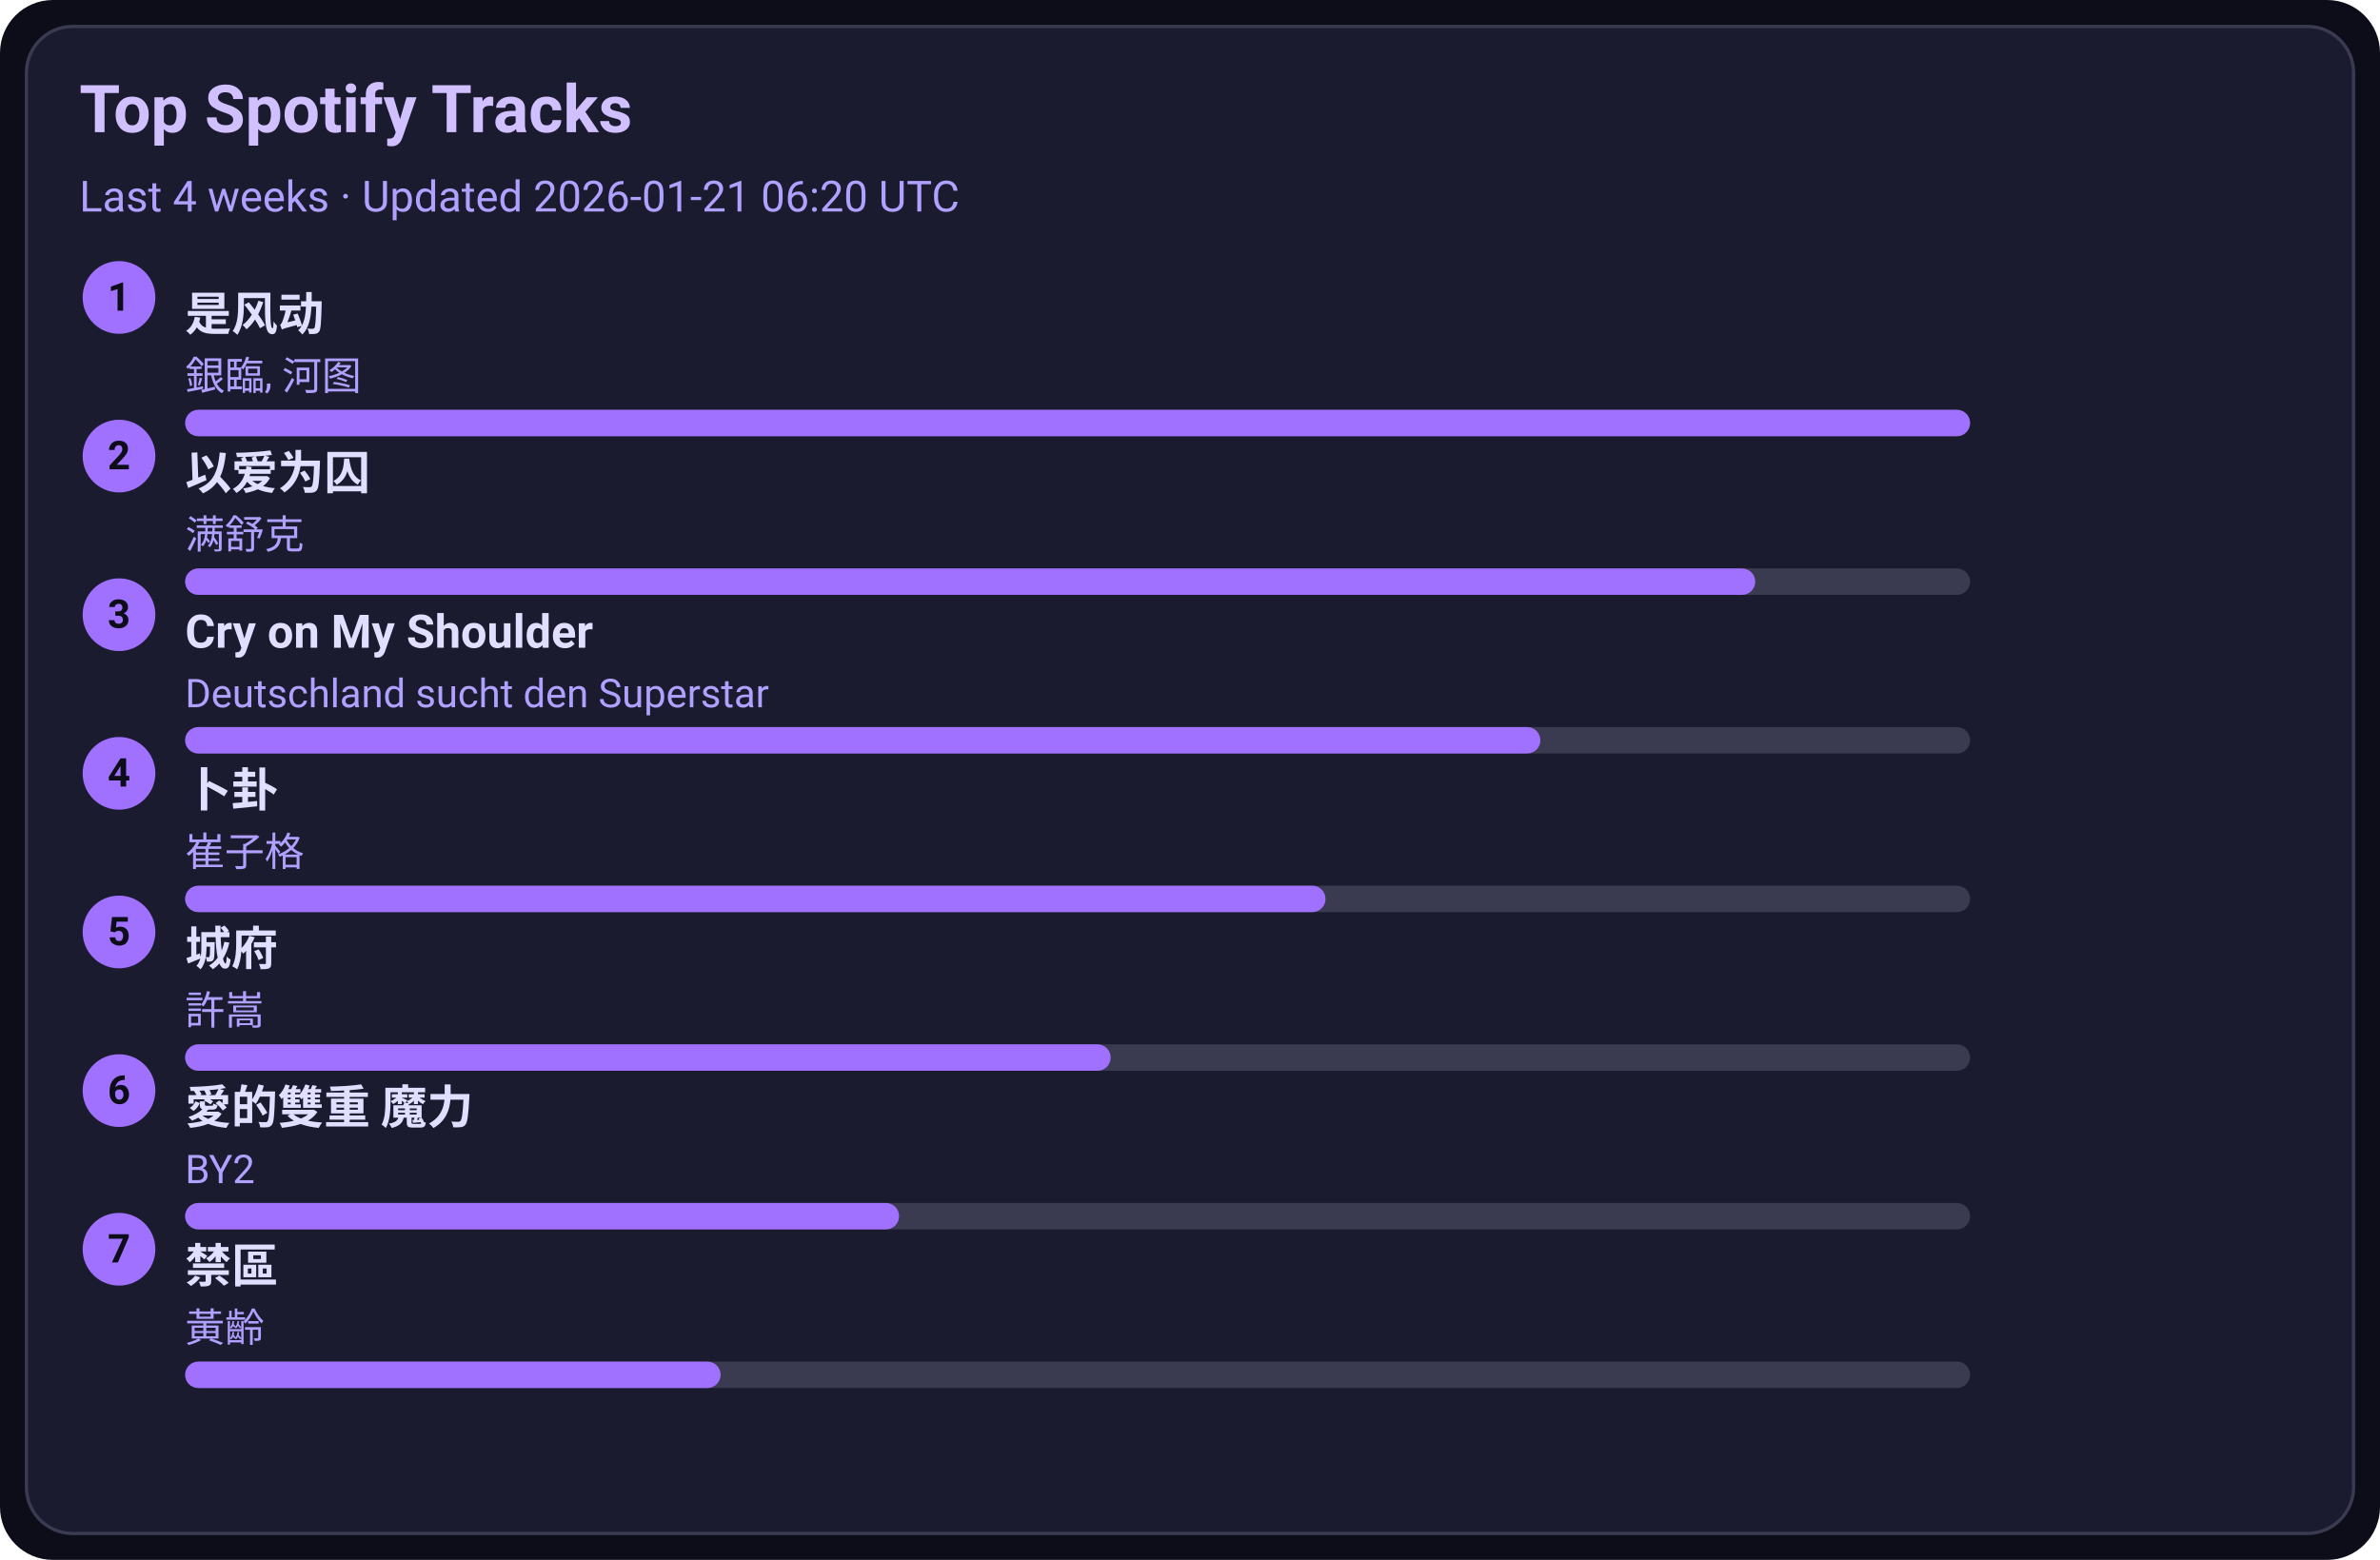
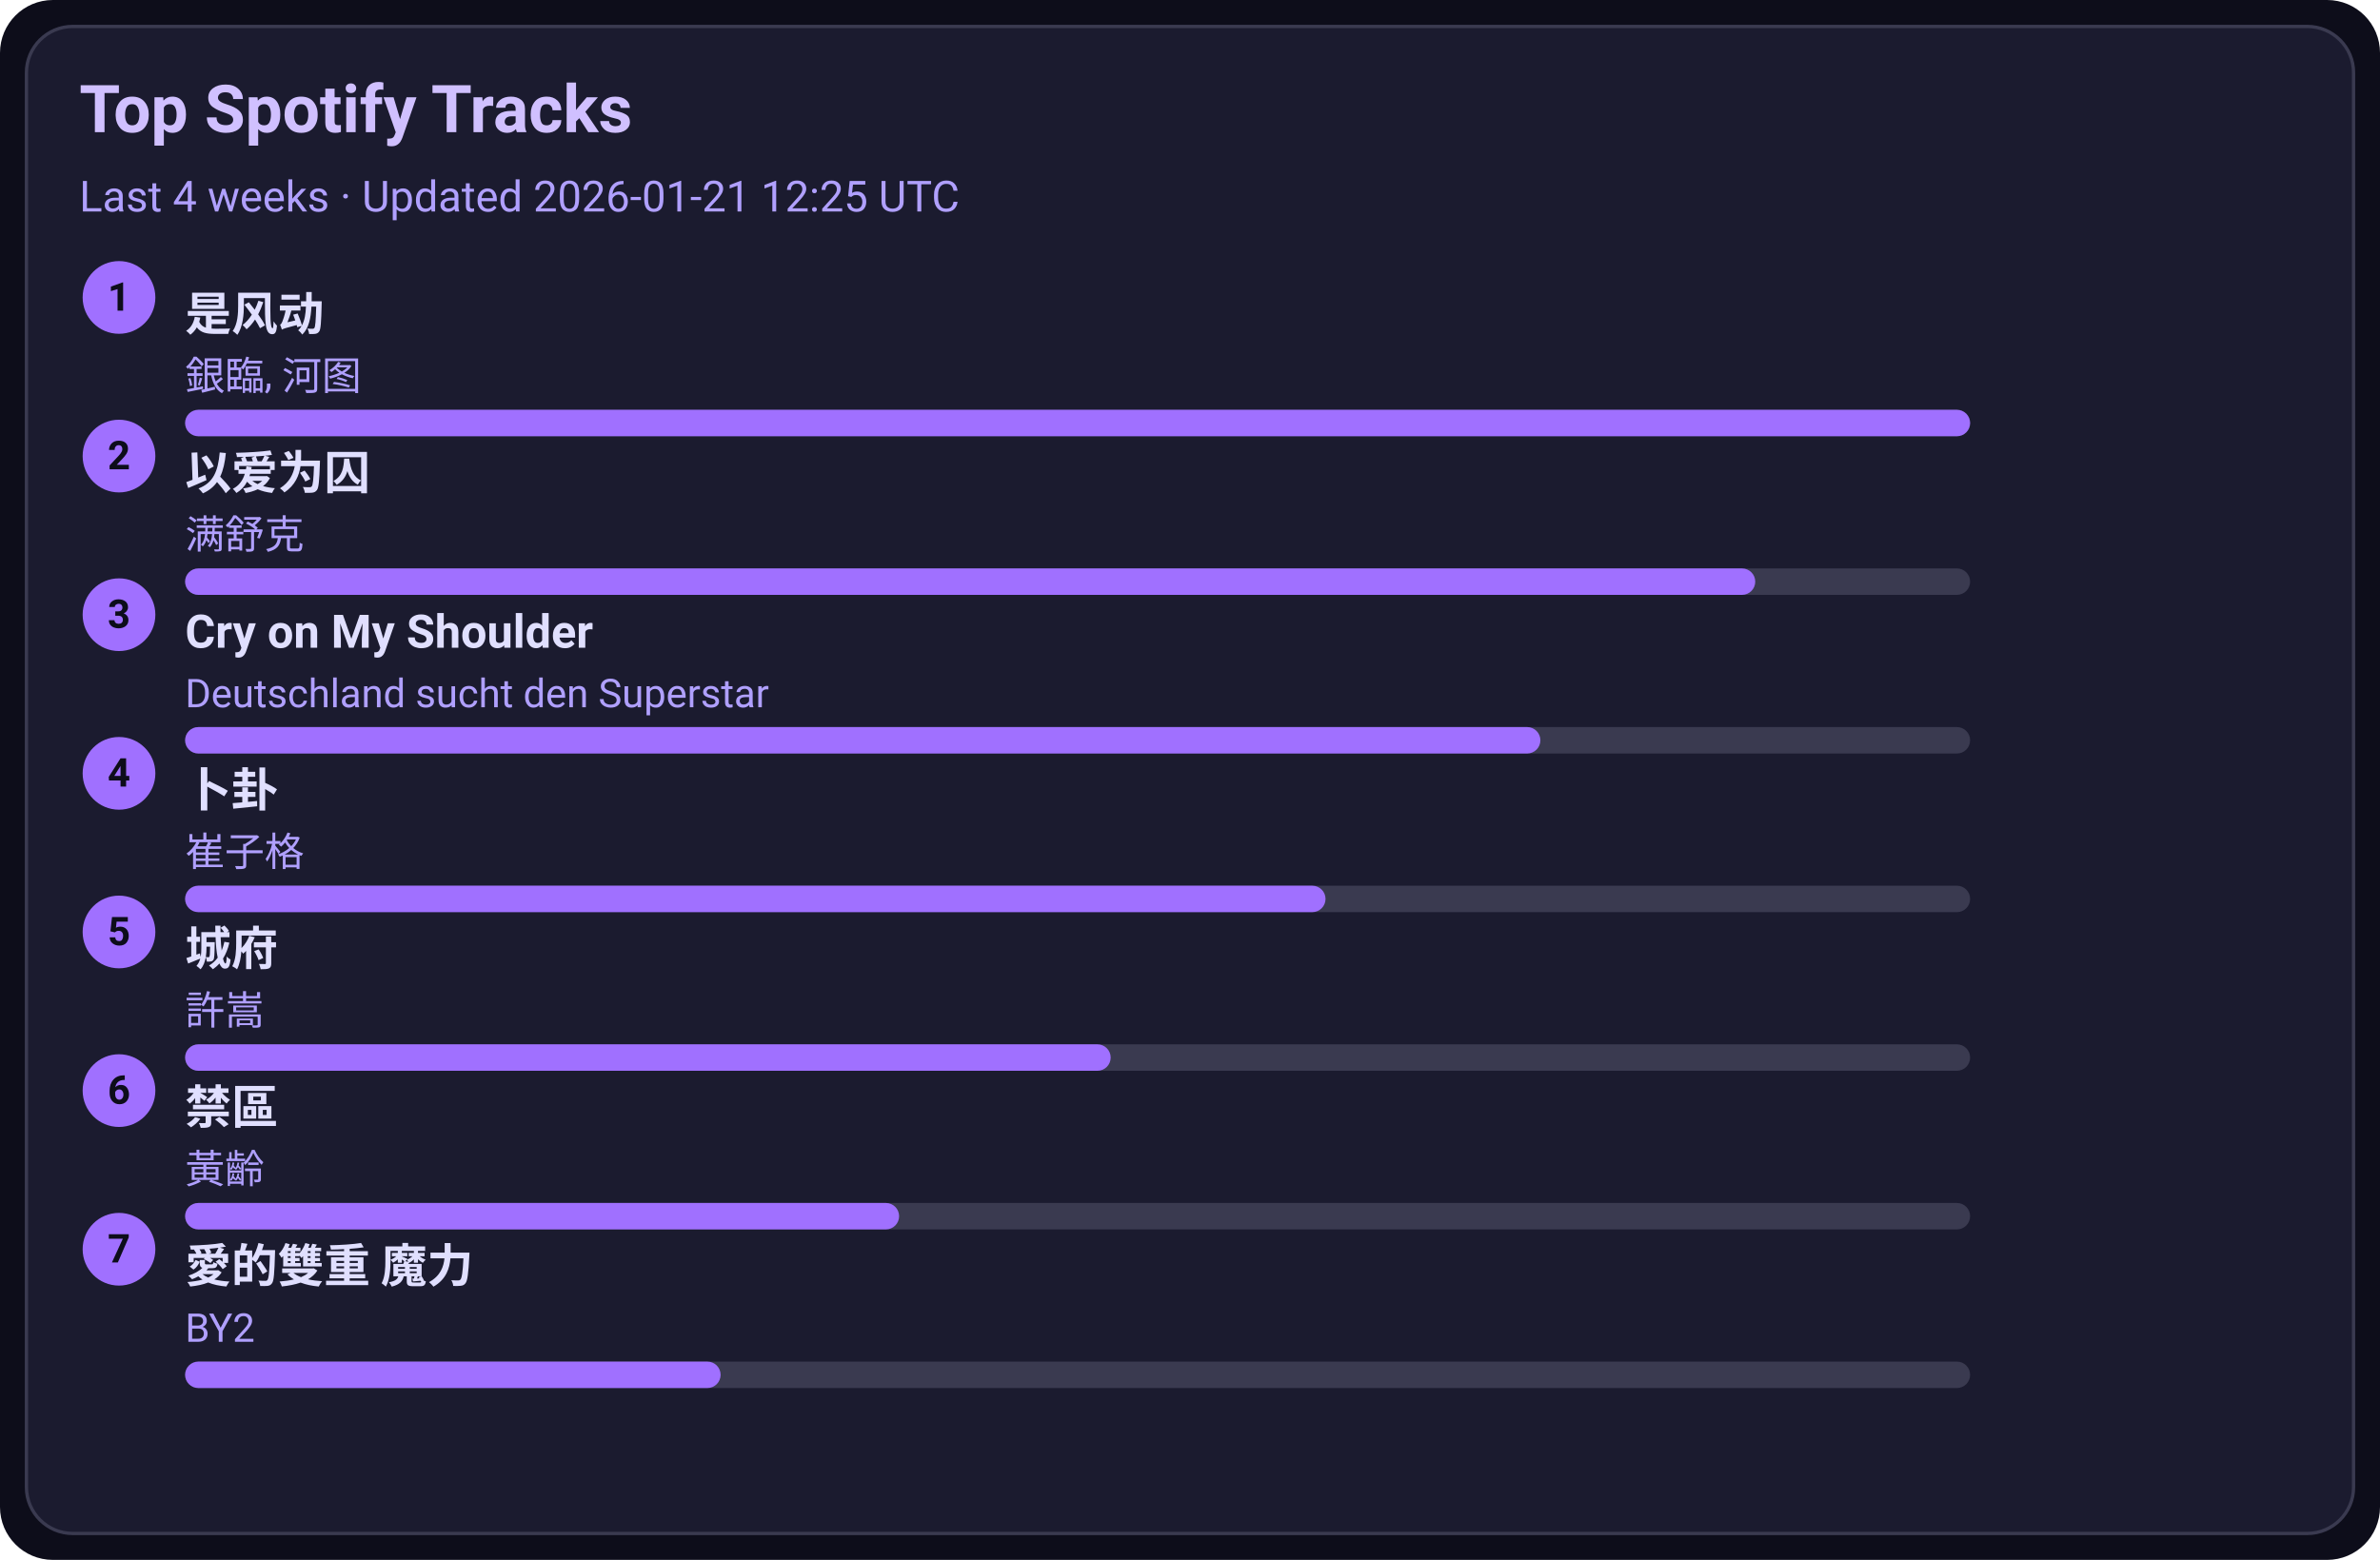
<svg xmlns="http://www.w3.org/2000/svg" width="720" height="472" viewBox="0 0 720 472">
  <style>text{font-family:-apple-system,BlinkMacSystemFont,Segoe UI,Roboto,Ubuntu,Helvetica Neue,Arial,Noto Sans,sans-serif}</style>
  <rect width="720" height="472" rx="16" fill="#0d0d1a" />
  <rect x="8" y="8" width="704" height="456" rx="14" fill="#1b1b2f" stroke="#3a3a50" />
  <text x="24" y="40" font-size="20" fill="#d0c0ff" font-weight="600">Top Spotify Tracks</text>
-   <text x="24" y="64" font-size="13" fill="#b0a0ff">Last 4 weeks · Updated 2026-01-21 06:20 UTC</text>
+   <text x="24" y="64" font-size="13" fill="#b0a0ff">Last 4 weeks · Updated 2026-01-21 12:25 UTC</text>
  <circle cx="36" cy="90" r="11" fill="#a070ff" />
  <text x="36" y="94" text-anchor="middle" font-size="12" fill="#0d0d1a" font-weight="700">1</text>
  <a href="https://open.spotify.com/track/3lePQ8c4jq7bTePsXEmslh" target="_blank" rel="noopener noreferrer">
    <text x="56" y="100" font-size="14" fill="#e0dfff" font-weight="600">是风动</text>
  </a>
  <text x="56" y="118" font-size="12" fill="#b0a0ff">銀臨, 河图</text>
  <rect x="56" y="124" width="540" height="8" rx="4" fill="#3a3a50" />
  <rect x="56" y="124" width="540" height="8" rx="4" fill="#a070ff" />
  <circle cx="36" cy="138" r="11" fill="#a070ff" />
  <text x="36" y="142" text-anchor="middle" font-size="12" fill="#0d0d1a" font-weight="700">2</text>
  <a href="https://open.spotify.com/track/0RW2LEfGQK5BaIho6sSLqf" target="_blank" rel="noopener noreferrer">
    <text x="56" y="148" font-size="14" fill="#e0dfff" font-weight="600">以爱为囚</text>
  </a>
  <text x="56" y="166" font-size="12" fill="#b0a0ff">满舒克</text>
  <rect x="56" y="172" width="540" height="8" rx="4" fill="#3a3a50" />
  <rect x="56" y="172" width="475" height="8" rx="4" fill="#a070ff" />
  <circle cx="36" cy="186" r="11" fill="#a070ff" />
  <text x="36" y="190" text-anchor="middle" font-size="12" fill="#0d0d1a" font-weight="700">3</text>
  <a href="https://open.spotify.com/track/6usmG2MoD0C0Lc2pNgCVWV" target="_blank" rel="noopener noreferrer">
    <text x="56" y="196" font-size="14" fill="#e0dfff" font-weight="600">Cry on My Shoulder</text>
  </a>
  <text x="56" y="214" font-size="12" fill="#b0a0ff">Deutschland sucht den Superstar</text>
  <rect x="56" y="220" width="540" height="8" rx="4" fill="#3a3a50" />
  <rect x="56" y="220" width="410" height="8" rx="4" fill="#a070ff" />
  <circle cx="36" cy="234" r="11" fill="#a070ff" />
  <text x="36" y="238" text-anchor="middle" font-size="12" fill="#0d0d1a" font-weight="700">4</text>
  <a href="https://open.spotify.com/track/4ToeYifpQaikbYa7krOD6s" target="_blank" rel="noopener noreferrer">
    <text x="56" y="244" font-size="14" fill="#e0dfff" font-weight="600">卜卦</text>
  </a>
  <text x="56" y="262" font-size="12" fill="#b0a0ff">崔子格</text>
  <rect x="56" y="268" width="540" height="8" rx="4" fill="#3a3a50" />
  <rect x="56" y="268" width="345" height="8" rx="4" fill="#a070ff" />
  <circle cx="36" cy="282" r="11" fill="#a070ff" />
  <text x="36" y="286" text-anchor="middle" font-size="12" fill="#0d0d1a" font-weight="700">5</text>
  <a href="https://open.spotify.com/track/4AmlSf7hye0QVpnHCcEoEw" target="_blank" rel="noopener noreferrer">
    <text x="56" y="292" font-size="14" fill="#e0dfff" font-weight="600">城府</text>
  </a>
  <text x="56" y="310" font-size="12" fill="#b0a0ff">許嵩</text>
  <rect x="56" y="316" width="540" height="8" rx="4" fill="#3a3a50" />
  <rect x="56" y="316" width="280" height="8" rx="4" fill="#a070ff" />
  <circle cx="36" cy="330" r="11" fill="#a070ff" />
  <text x="36" y="334" text-anchor="middle" font-size="12" fill="#0d0d1a" font-weight="700">6</text>
-   <a href="https://open.spotify.com/track/0yYmS4k3R0TTdDhvOBxRVp" target="_blank" rel="noopener noreferrer">
-     <text x="56" y="340" font-size="14" fill="#e0dfff" font-weight="600">愛的雙重 魔力</text>
+   <a href="https://open.spotify.com/track/5HAMeMgu9hGL5a8ZwNz6cp" target="_blank" rel="noopener noreferrer">
+     <text x="56" y="340" font-size="14" fill="#e0dfff" font-weight="600">禁區</text>
  </a>
-   <text x="56" y="358" font-size="12" fill="#b0a0ff">BY2</text>
+   <text x="56" y="358" font-size="12" fill="#b0a0ff">黃齡</text>
  <rect x="56" y="364" width="540" height="8" rx="4" fill="#3a3a50" />
  <rect x="56" y="364" width="216" height="8" rx="4" fill="#a070ff" />
  <circle cx="36" cy="378" r="11" fill="#a070ff" />
  <text x="36" y="382" text-anchor="middle" font-size="12" fill="#0d0d1a" font-weight="700">7</text>
-   <a href="https://open.spotify.com/track/5HAMeMgu9hGL5a8ZwNz6cp" target="_blank" rel="noopener noreferrer">
-     <text x="56" y="388" font-size="14" fill="#e0dfff" font-weight="600">禁區</text>
+   <a href="https://open.spotify.com/track/0yYmS4k3R0TTdDhvOBxRVp" target="_blank" rel="noopener noreferrer">
+     <text x="56" y="388" font-size="14" fill="#e0dfff" font-weight="600">愛的雙重 魔力</text>
  </a>
-   <text x="56" y="406" font-size="12" fill="#b0a0ff">黃齡</text>
+   <text x="56" y="406" font-size="12" fill="#b0a0ff">BY2</text>
  <rect x="56" y="412" width="540" height="8" rx="4" fill="#3a3a50" />
  <rect x="56" y="412" width="162" height="8" rx="4" fill="#a070ff" />
</svg>
